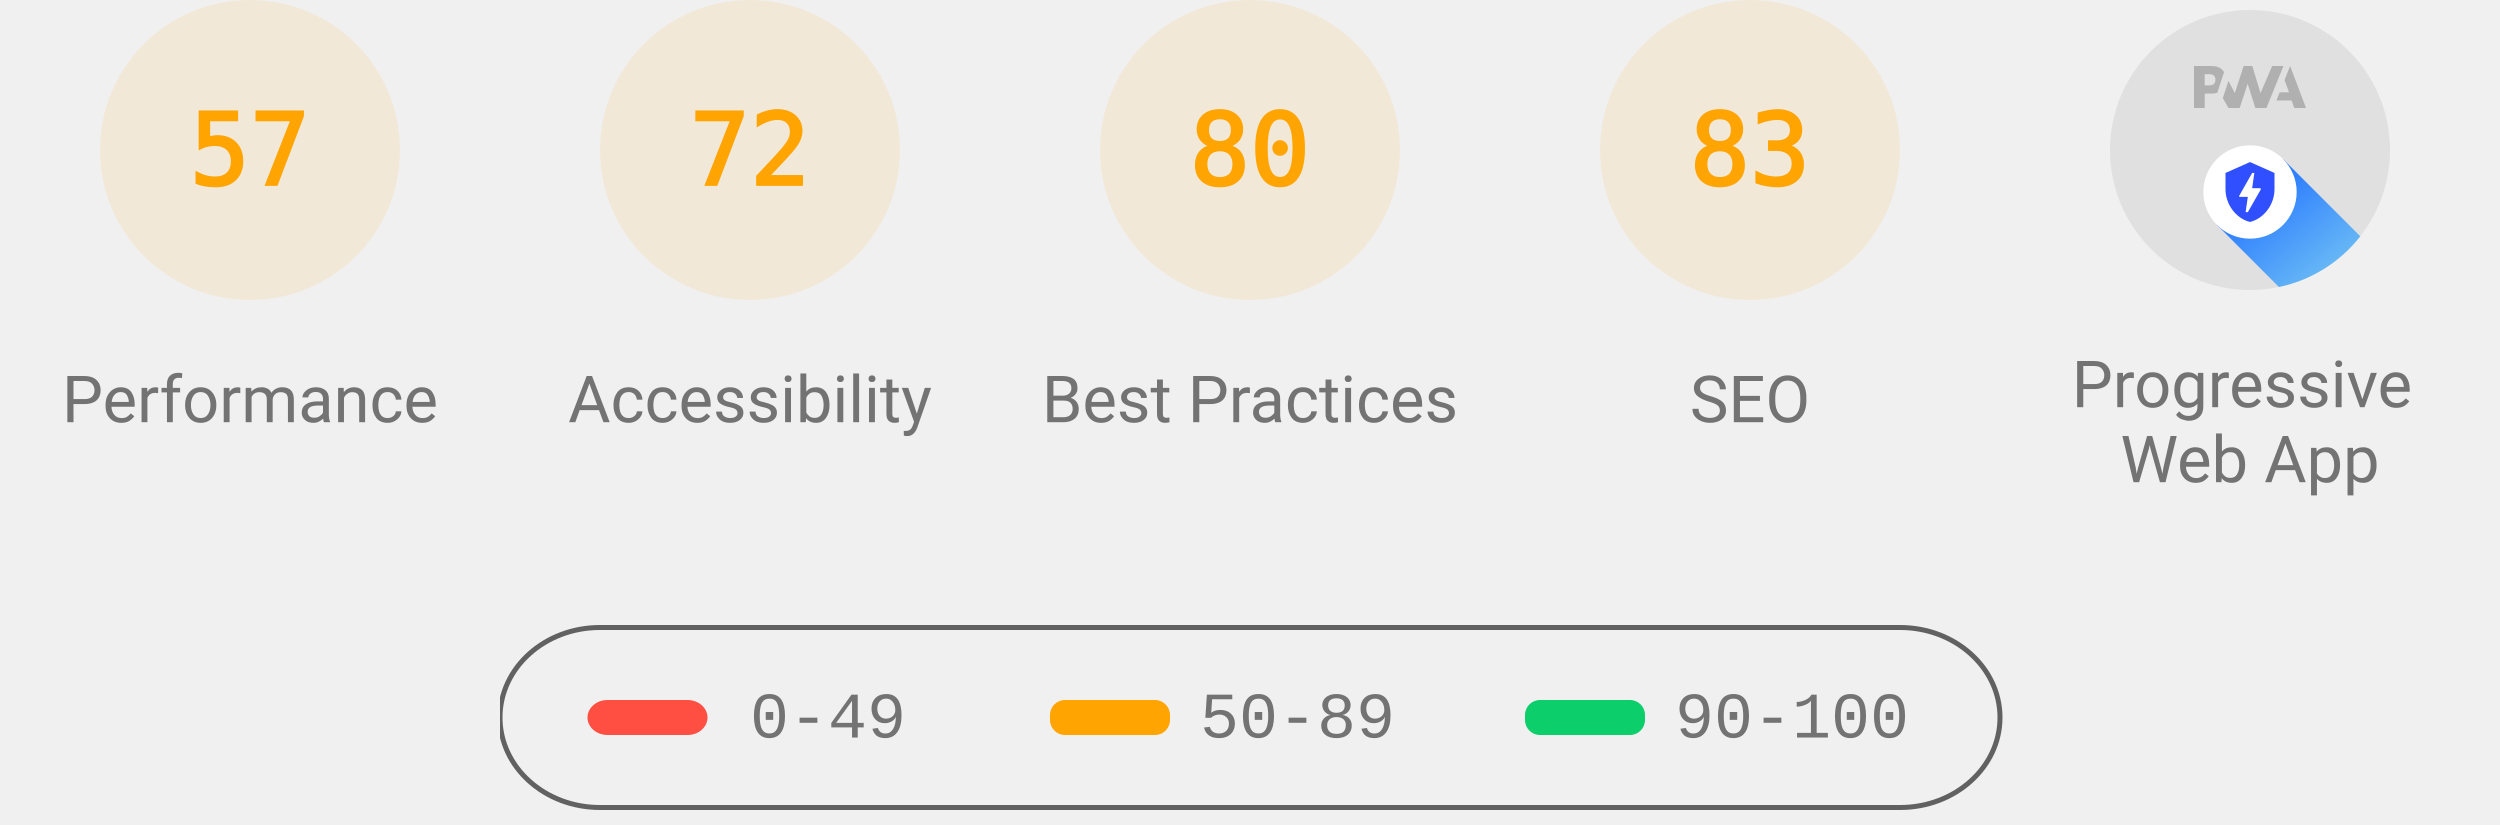
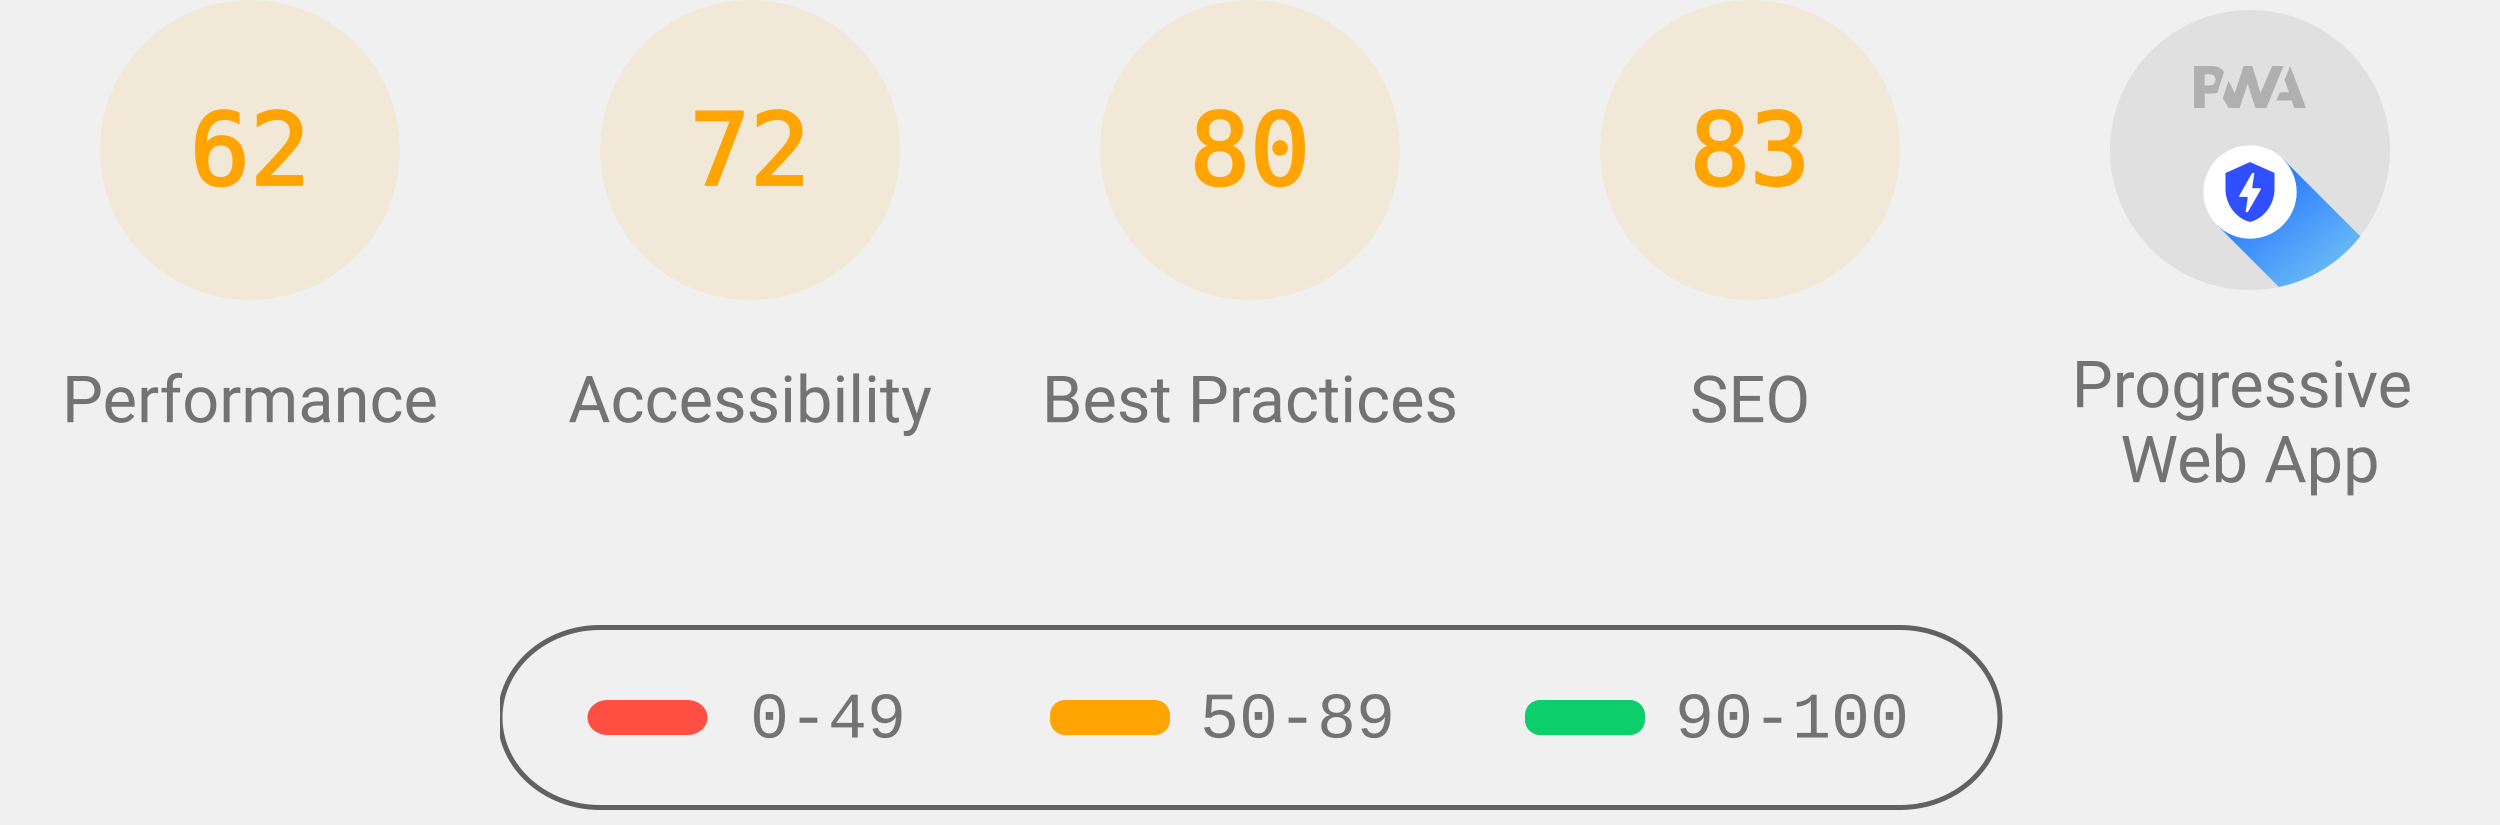
<svg xmlns="http://www.w3.org/2000/svg" class="theme--agnostic" fill="none" width="1000" height="330">
  <style>
			.gauge-base {
				opacity: 0.1
			}

			.gauge-arc {
				fill: none;
				animation-delay: 250ms;
				stroke-linecap: round;
				transform: rotate(-90deg);
				transform-origin: 100px 60px;
				animation: load-gauge 1s ease forwards
			}

			.guage-text {
				font-size: 40px;
				font-family: monospace;
				text-align: center
			}

			.guage-red {
				color: #ff4e42;
				fill: #ff4e42;
				stroke: #ff4e42
			}
			.guage-orange {
				color: #ffa400;
				fill: #ffa400;
				stroke: #ffa400
			}
			.guage-green {
				color: #0cce6b;
				fill: #0cce6b;
				stroke: #0cce6b
			}
			.theme--agnostic .guage-undefined {
				color: #5c5c5c;
				fill: #5c5c5c;
				stroke: #5c5c5c
			}
			.theme--light .guage-undefined {
				color: #1e1e1e;
				fill: #1e1e1e;
				stroke: #1e1e1e
			}
			.theme--dark .guage-undefined {
				color: #f5f5f5;
				fill: #f5f5f5;
				stroke: #f5f5f5
			}

			.guage-title {
				stroke: none;
				font-size: 26px;
				line-height: 26px;
				font-family: Roboto, Halvetica, Arial, sans-serif
			}
			.metric.guage-title {
				font-family: 'Courier New', Courier, monospace
			}
			.theme--agnostic .guage-title {
				color: #737373;
				fill: #737373
			}
			.theme--light .guage-title {
				color: #212121;
				fill: #212121
			}
			.theme--dark .guage-title {
				color: #f5f5f5;
				fill: #f5f5f5
			}

			@keyframes load-gauge {
				from {
					stroke-dasharray: 0 352.858
				}
			}
			.lh-gauge--pwa__disc {
				fill: #e0e0e0
			}
			.lh-gauge--pwa__logo {
				position: relative;
				fill: #b0b0b0
			}
			.lh-gauge--pwa__invisible {
				display: none
			}
			.lh-gauge--pwa__visible {
				display: inline
			}
			.guage-invisible {
				display: none
			}
			.lh-gauge--pwa__logo--primary-color {
				fill: #304ffe
			}
			.theme--agnostic .lh-gauge--pwa__logo--secondary-color {
				fill: #787878
			}
			.theme--light .lh-gauge--pwa__logo--secondary-color {
				fill: #3d3d3d
			}
			.theme--dark .lh-gauge--pwa__logo--secondary-color {
				fill: #d8b6b6
			}
			.theme--light #svg_2 {
				stroke: #00000022
			}
			.theme--agnostic #svg_2 {
				stroke: #616161
			}
			.theme--light #svg_2 {
				stroke: #00000022
			}
			.theme--dark #svg_2 {
				stroke: #f5f5f566
			}
		</style>
  <svg class="guage-div guage-perf guage-orange" viewBox="0 0 200 200" width="200" height="200" x="0" y="0">
    <circle class="gauge-base" r="56" cx="100" cy="60" stroke-width="8" />
-     <circle class="gauge-arc guage-arc-1" r="56" cx="100" cy="60" stroke-width="8" style="stroke-dasharray: 200.559, 351.858;" />
-     <text class="guage-text" x="100px" y="60px" alignment-baseline="central" dominant-baseline="central" text-anchor="middle">57</text>
+     <circle class="gauge-arc guage-arc-1" r="56" cx="100" cy="60" stroke-width="8" style="stroke-dasharray: 218.152, 351.858;" />
+     <text class="guage-text" x="100px" y="60px" alignment-baseline="central" dominant-baseline="central" text-anchor="middle">62</text>
    <text class="guage-title" x="100px" y="160px" alignment-baseline="central" dominant-baseline="central" text-anchor="middle">Performance</text>
  </svg>
  <svg class="guage-div guage-acc guage-orange" viewBox="0 0 200 200" width="200" height="200" x="200" y="0">
    <circle class="gauge-base" r="56" cx="100" cy="60" stroke-width="8" />
    <circle class="gauge-arc guage-arc-2" r="56" cx="100" cy="60" stroke-width="8" style="stroke-dasharray: 253.338, 351.858;" />
    <text class="guage-text" x="100px" y="60px" alignment-baseline="central" dominant-baseline="central" text-anchor="middle">72</text>
    <text class="guage-title" x="100px" y="160px" alignment-baseline="central" dominant-baseline="central" text-anchor="middle">Accessibility</text>
  </svg>
  <svg class="guage-div guage-best guage-orange" viewBox="0 0 200 200" width="200" height="200" x="400" y="0">
    <circle class="gauge-base" r="56" cx="100" cy="60" stroke-width="8" />
    <circle class="gauge-arc guage-arc-3" r="56" cx="100" cy="60" stroke-width="8" style="stroke-dasharray: 281.486, 351.858;" />
    <text class="guage-text" x="100px" y="60px" alignment-baseline="central" dominant-baseline="central" text-anchor="middle">80</text>
    <text class="guage-title" x="100px" y="160px" alignment-baseline="central" dominant-baseline="central" text-anchor="middle">Best Practices</text>
  </svg>
  <svg class="guage-div guage-seo guage-orange" viewBox="0 0 200 200" width="200" height="200" x="600" y="0">
    <circle class="gauge-base" r="56" cx="100" cy="60" stroke-width="8" />
    <circle class="gauge-arc guage-arc-4" r="56" cx="100" cy="60" stroke-width="8" style="stroke-dasharray: 292.042, 351.858;" />
    <text class="guage-text" x="100px" y="60px" alignment-baseline="central" dominant-baseline="central" text-anchor="middle">83</text>
    <text class="guage-title" x="100px" y="160px" alignment-baseline="central" dominant-baseline="central" text-anchor="middle">SEO</text>
  </svg>
  <svg class="guage-div guage-pwa " viewBox="0 0 200 200" width="200" height="200" x="800" y="0">
    <svg viewBox="0 0 60 60" width="112" height="112" x="44" y="4">
      <defs>
        <linearGradient id="lh-gauge--pwa__check-circle__gradient-0" x1="50%" y1="0%" x2="50%" y2="100%">
          <stop stop-color="#00C852" offset="0%" />
          <stop stop-color="#009688" offset="100%" />
        </linearGradient>
        <linearGradient id="lh-gauge--pwa__installable__shadow-gradient-0" x1="76.056%" x2="24.111%" y1="82.995%" y2="24.735%">
          <stop stop-color="#A5D6A7" offset="0%" />
          <stop stop-color="#80CBC4" offset="100%" />
        </linearGradient>
        <linearGradient id="lh-gauge--pwa__fast-reliable__shadow-gradient-0" x1="76.056%" y1="82.995%" x2="25.678%" y2="26.493%">
          <stop stop-color="#64B5F6" offset="0%" />
          <stop stop-color="#2979FF" offset="100%" />
        </linearGradient>
        <g id="lh-gauge--pwa__fast-reliable-badge-0">
          <circle fill="#FFFFFF" cx="10" cy="10" r="10" />
          <path fill="#304FFE" d="M10 3.58l5.25 2.34v3.5c0 3.23-2.24 6.26-5.25 7-3.01-.74-5.25-3.77-5.25-7v-3.5L10 3.58zm-.47 10.74l2.76-4.83.03-.07c.04-.08 0-.24-.22-.24h-1.64l.47-3.26h-.47l-2.7 4.77c-.02.01.05-.1-.04.05-.09.16-.1.31.18.31h1.63l-.47 3.27h.47z" />
        </g>
        <g id="lh-gauge--pwa__installable-badge-0">
          <circle fill="#FFFFFF" cx="10" cy="10" r="10" />
          <path fill="#009688" d="M10 4.167A5.835 5.835 0 0 0 4.167 10 5.835 5.835 0 0 0 10 15.833 5.835 5.835 0 0 0 15.833 10 5.835 5.835 0 0 0 10 4.167zm2.917 6.416h-2.334v2.334H9.417v-2.334H7.083V9.417h2.334V7.083h1.166v2.334h2.334v1.166z" />
        </g>
      </defs>
      <g stroke="none" fill-rule="nonzero">
        <circle class="lh-gauge--pwa__disc" cx="30" cy="30" r="30" />
        <g class="lh-gauge--pwa__logo">
          <path d="M35.66 19.39l.7-1.75h2L37.4 15 38.6 12l3.4 9h-2.51l-.58-1.61z" />
          <path d="M33.52 21l3.65-9h-2.42l-2.5 5.82L30.5 12h-1.86l-1.9 5.82-1.35-2.65-1.21 3.72L25.4 21h2.38l1.72-5.2 1.64 5.2z" />
          <path fill-rule="nonzero" d="M20.3 17.91h1.48c.45 0 .85-.05 1.2-.15l.39-1.18 1.07-3.3a2.64 2.64 0 0 0-.28-.37c-.55-.6-1.36-.91-2.42-.91H18v9h2.3V17.9zm1.96-3.84c.22.22.33.5.33.87 0 .36-.1.65-.29.87-.2.23-.59.35-1.15.35h-.86v-2.41h.87c.52 0 .89.1 1.1.32z" />
        </g>
        <rect class="lh-gauge--pwa__component lh-gauge--pwa__na-line lh-gauge--pwa__invisible" fill="#FFFFFF" x="20" y="32" width="20" height="4" rx="2" />
        <g class="lh-gauge--pwa__component lh-gauge--pwa__fast-reliable-badge lh-gauge--pwa__visible" transform="translate(20, 29)">
          <path fill="url(#lh-gauge--pwa__fast-reliable__shadow-gradient-0)" d="M33.63 19.49A30 30 0 0 1 16.2 30.36L3 17.14 17.14 3l16.49 16.49z" />
          <use href="#lh-gauge--pwa__fast-reliable-badge-0" />
        </g>
        <g class="lh-gauge--pwa__component lh-gauge--pwa__installable-badge lh-gauge--pwa__invisible" transform="translate(20, 29)">
          <path fill="url(#lh-gauge--pwa__installable__shadow-gradient-0)" d="M33.629 19.487c-4.272 5.453-10.391 9.39-17.415 10.869L3 17.142 17.142 3 33.63 19.487z" />
          <use href="#lh-gauge--pwa__installable-badge-0" />
        </g>
        <g class="lh-gauge--pwa__component lh-gauge--pwa__fast-reliable-installable-badges lh-gauge--pwa__invisible">
          <g transform="translate(8, 29)">
            <path fill="url(#lh-gauge--pwa__fast-reliable__shadow-gradient-0)" d="M16.321 30.463L3 17.143 17.142 3l22.365 22.365A29.864 29.864 0 0 1 22 31c-1.942 0-3.84-.184-5.679-.537z" />
            <use href="#lh-gauge--pwa__fast-reliable-badge-0" />
          </g>
          <g transform="translate(32, 29)">
            <path fill="url(#lh-gauge--pwa__installable__shadow-gradient-0)" d="M25.982 11.84a30.107 30.107 0 0 1-13.08 15.203L3 17.143 17.142 3l8.84 8.84z" />
            <use href="#lh-gauge--pwa__installable-badge-0" />
          </g>
        </g>
        <g class="lh-gauge--pwa__component lh-gauge--pwa__check-circle lh-gauge--pwa__invisible" transform="translate(18, 28)">
          <circle fill="#FFFFFF" cx="12" cy="12" r="12" />
          <path fill="url(#lh-gauge--pwa__check-circle__gradient-0)" d="M12 2a10 10 0 1 0 0 20 10 10 0 0 0 0-20zm-2 15l-5-5 1.41-1.41L10 14.17l7.59-7.59L19 8l-9 9z" />
        </g>
      </g>
    </svg>
    <text class="guage-title" y="160px" alignment-baseline="central" dominant-baseline="central" text-anchor="middle">
      <tspan x="100px" dy="-6px">Progressive</tspan>
      <tspan x="100px" dy="30px">Web App</tspan>
    </text>
  </svg>
  <svg width="604" height="76" x="200" y="250">
    <g>
      <rect fill="none" id="canvas_background" height="80" width="604" y="-1" x="-1" />
      <g display="none" overflow="visible" y="0" x="0" height="100%" width="100%" id="canvasGrid">
        <rect fill="url(#gridpattern)" stroke-width="0" y="0" x="0" height="100%" width="100%" />
      </g>
    </g>
    <g>
      <rect fill-opacity="0" stroke-width="2" rx="40" id="svg_2" height="72" width="600" y="1" x="0" fill="#000000" />
      <rect stroke="#000" rx="8" id="svg_3" height="14" width="48" y="30" x="35" stroke-opacity="null" stroke-width="0" fill="#ff4e42" />
      <rect stroke="#000" rx="6" id="svg_4" height="14" width="48" y="30" x="220" stroke-opacity="null" stroke-width="0" fill="#ffa400" />
      <rect stroke="#000" rx="6" id="svg_5" height="14" width="48" y="30" x="410" stroke-opacity="null" stroke-width="0" fill="#0cce6b" />
      <text class="metric guage-title" xml:space="preserve" text-anchor="start" font-size="26" id="svg_6" y="45" x="100" stroke-opacity="null" stroke-width="0" stroke="#000">0-49</text>
      <text class="metric guage-title" xml:space="preserve" text-anchor="start" font-size="26" id="svg_7" y="45" x="280" stroke-opacity="null" stroke-width="0" stroke="#000">50-89</text>
      <text class="metric guage-title" xml:space="preserve" text-anchor="start" font-size="26" id="svg_8" y="45" x="470" stroke-opacity="null" stroke-width="0" stroke="#000">90-100</text>
    </g>
  </svg>
</svg>
